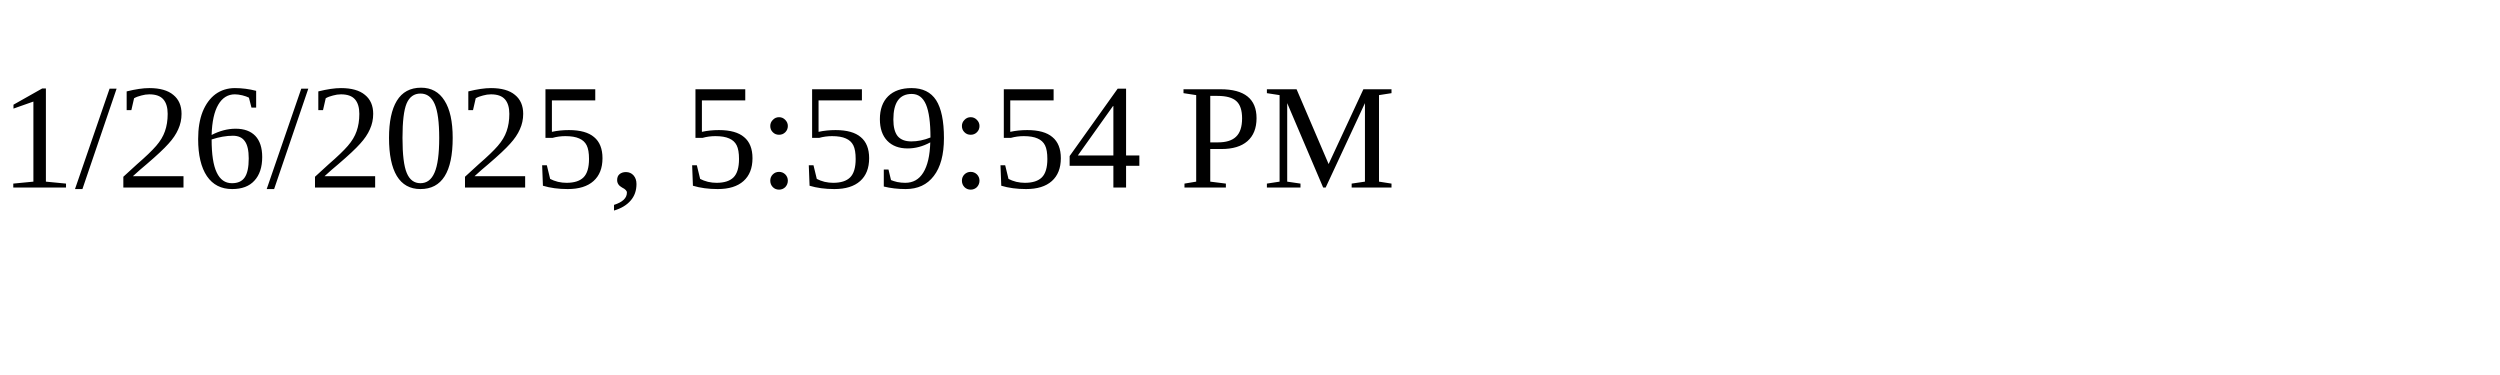
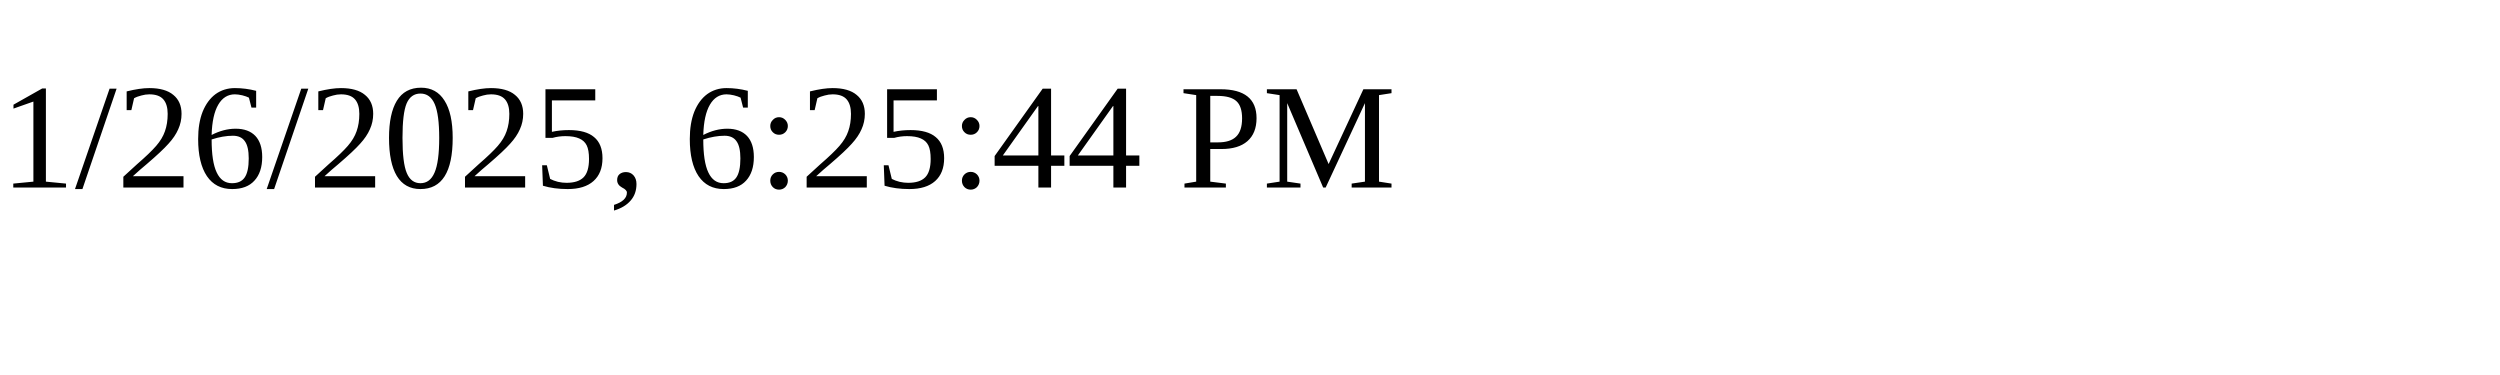
<svg xmlns="http://www.w3.org/2000/svg" height="30" width="200">
-   <text x="0" y="15">1/26/2025, 5:59:54 PM</text>
+   <text x="0" y="15">1/26/2025, 6:25:44 PM</text>
</svg>
